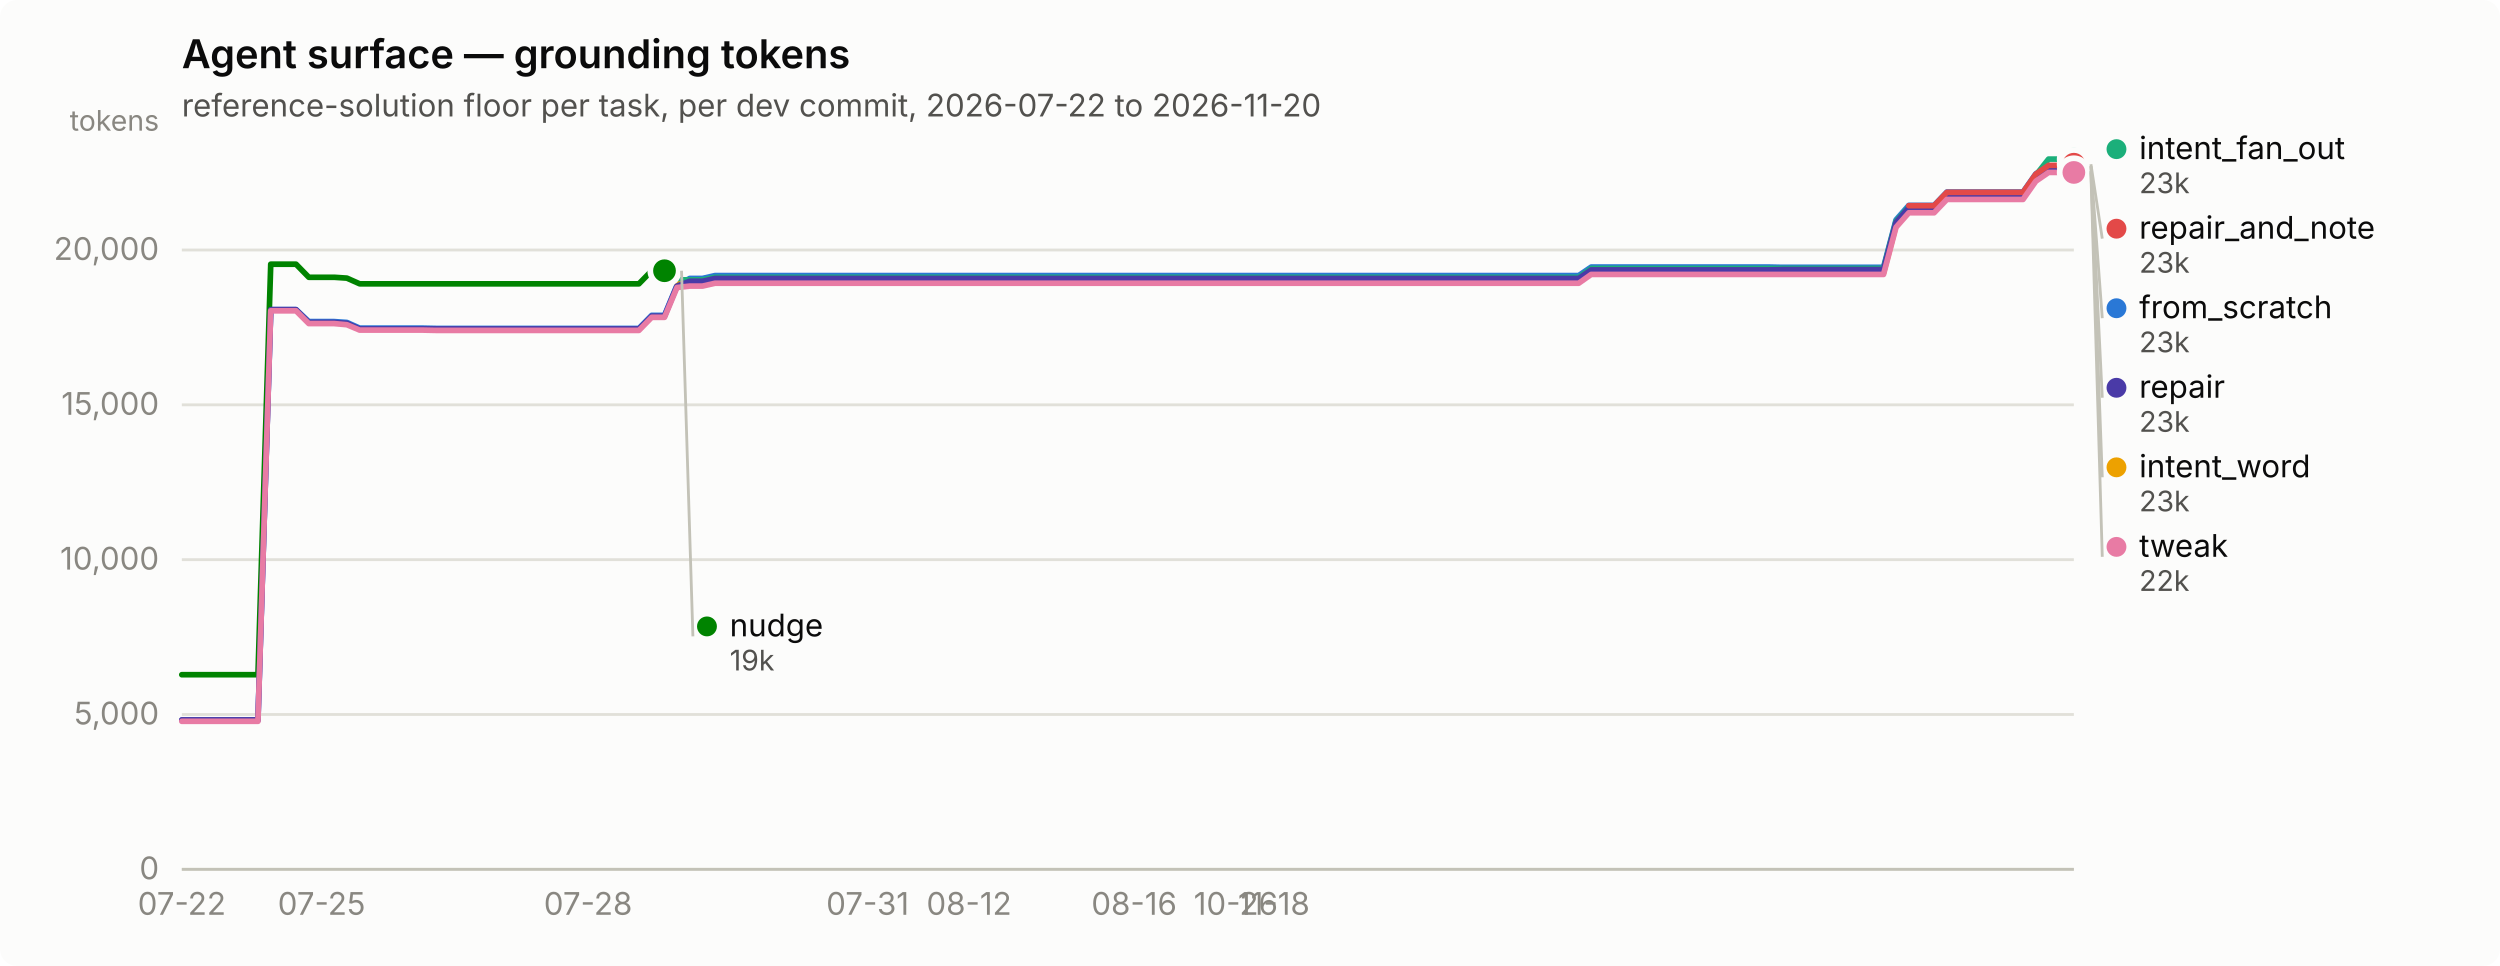
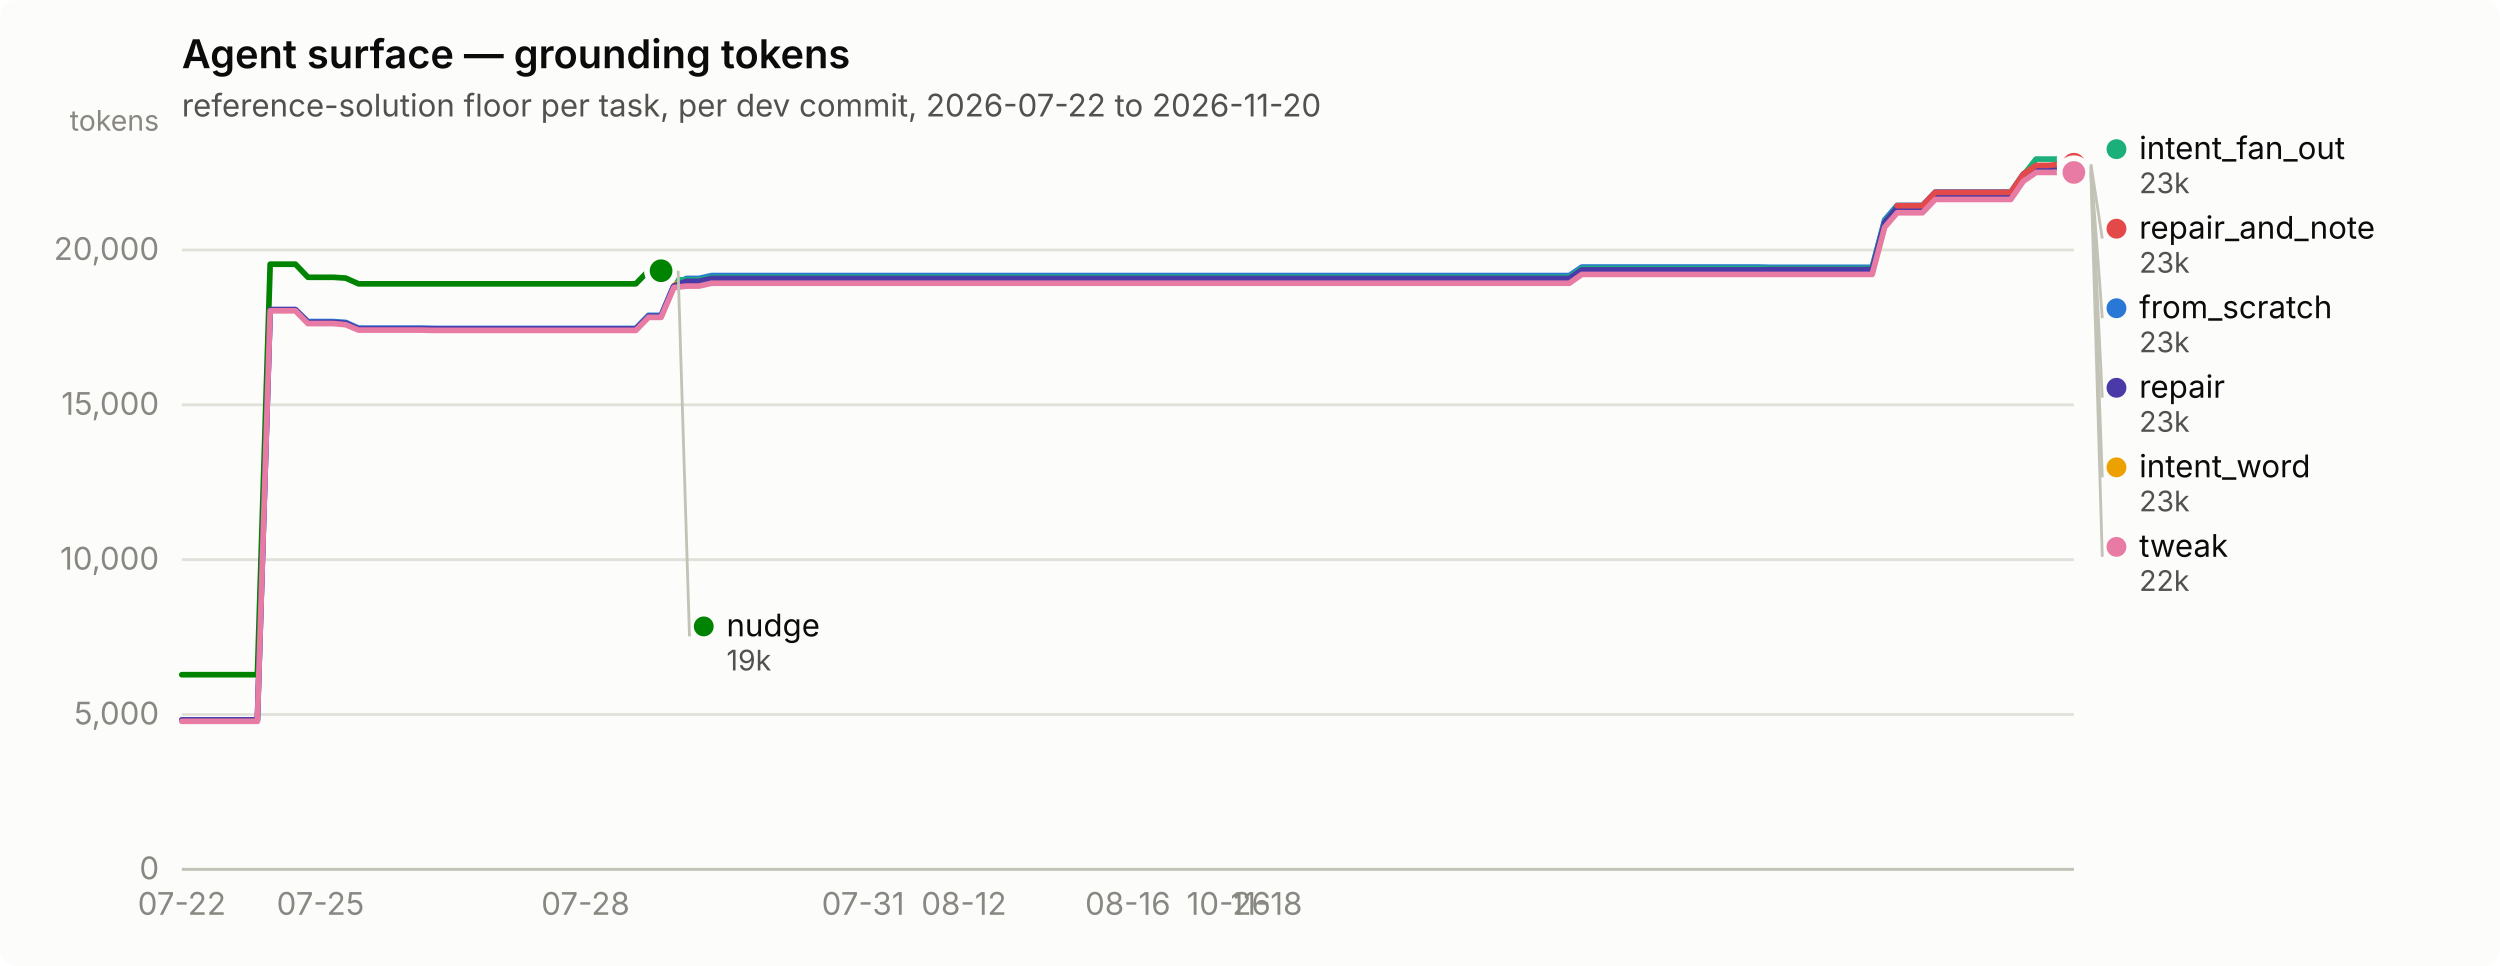
<svg xmlns="http://www.w3.org/2000/svg" width="880" height="340" viewBox="0 0 880 340" role="img" aria-label="Agent surface — grounding tokens">
  <rect width="880" height="340" rx="6" fill="#fcfcfb" />
  <text x="64" y="24" font-family="system-ui, -apple-system, &quot;Segoe UI&quot;, sans-serif" font-size="14" font-weight="600" fill="#0b0b0b">Agent surface — grounding tokens</text>
  <text x="64" y="41" font-family="system-ui, -apple-system, &quot;Segoe UI&quot;, sans-serif" font-size="11" fill="#52514e">reference-solution floor per task, per dev commit, 2026-07-22 to 2026-11-20</text>
  <line x1="64" y1="306.0" x2="730" y2="306.0" stroke="#e1e0d9" stroke-width="1" />
  <text x="56" y="309.5" text-anchor="end" font-family="system-ui, -apple-system, &quot;Segoe UI&quot;, sans-serif" font-size="11" style="font-variant-numeric: tabular-nums" fill="#898781">0</text>
  <line x1="64" y1="251.5" x2="730" y2="251.5" stroke="#e1e0d9" stroke-width="1" />
  <text x="56" y="255.0" text-anchor="end" font-family="system-ui, -apple-system, &quot;Segoe UI&quot;, sans-serif" font-size="11" style="font-variant-numeric: tabular-nums" fill="#898781">5,000</text>
  <line x1="64" y1="197.0" x2="730" y2="197.0" stroke="#e1e0d9" stroke-width="1" />
  <text x="56" y="200.5" text-anchor="end" font-family="system-ui, -apple-system, &quot;Segoe UI&quot;, sans-serif" font-size="11" style="font-variant-numeric: tabular-nums" fill="#898781">10,000</text>
  <line x1="64" y1="142.5" x2="730" y2="142.5" stroke="#e1e0d9" stroke-width="1" />
  <text x="56" y="146.0" text-anchor="end" font-family="system-ui, -apple-system, &quot;Segoe UI&quot;, sans-serif" font-size="11" style="font-variant-numeric: tabular-nums" fill="#898781">15,000</text>
  <line x1="64" y1="88.0" x2="730" y2="88.0" stroke="#e1e0d9" stroke-width="1" />
  <text x="56" y="91.5" text-anchor="end" font-family="system-ui, -apple-system, &quot;Segoe UI&quot;, sans-serif" font-size="11" style="font-variant-numeric: tabular-nums" fill="#898781">20,000</text>
  <text x="56" y="46" text-anchor="end" font-family="system-ui, -apple-system, &quot;Segoe UI&quot;, sans-serif" font-size="10" fill="#898781">tokens</text>
  <line x1="64" y1="306" x2="730" y2="306" stroke="#c3c2b7" stroke-width="1" />
  <text x="64.0" y="322" text-anchor="middle" font-family="system-ui, -apple-system, &quot;Segoe UI&quot;, sans-serif" font-size="11" style="font-variant-numeric: tabular-nums" fill="#898781">07-22</text>
-   <text x="113.2" y="322" text-anchor="middle" font-family="system-ui, -apple-system, &quot;Segoe UI&quot;, sans-serif" font-size="11" style="font-variant-numeric: tabular-nums" fill="#898781">07-25</text>
-   <text x="207.0" y="322" text-anchor="middle" font-family="system-ui, -apple-system, &quot;Segoe UI&quot;, sans-serif" font-size="11" style="font-variant-numeric: tabular-nums" fill="#898781">07-28</text>
-   <text x="305.4" y="322" text-anchor="middle" font-family="system-ui, -apple-system, &quot;Segoe UI&quot;, sans-serif" font-size="11" style="font-variant-numeric: tabular-nums" fill="#898781">07-31</text>
-   <text x="341.1" y="322" text-anchor="middle" font-family="system-ui, -apple-system, &quot;Segoe UI&quot;, sans-serif" font-size="11" style="font-variant-numeric: tabular-nums" fill="#898781">08-12</text>
-   <text x="399.2" y="322" text-anchor="middle" font-family="system-ui, -apple-system, &quot;Segoe UI&quot;, sans-serif" font-size="11" style="font-variant-numeric: tabular-nums" fill="#898781">08-16</text>
-   <text x="435.0" y="322" text-anchor="middle" font-family="system-ui, -apple-system, &quot;Segoe UI&quot;, sans-serif" font-size="11" style="font-variant-numeric: tabular-nums" fill="#898781">10-26</text>
-   <text x="448.4" y="322" text-anchor="middle" font-family="system-ui, -apple-system, &quot;Segoe UI&quot;, sans-serif" font-size="11" style="font-variant-numeric: tabular-nums" fill="#898781">11-18</text>
-   <path d="M64.0,253.5 L68.5,253.5 L72.9,253.5 L77.4,253.5 L81.9,253.5 L86.3,253.5 L90.8,253.5 L95.3,109.0 L99.8,109.0 L104.2,109.0 L108.7,113.2 L113.2,113.2 L117.6,113.2 L122.1,113.5 L126.6,115.5 L131.0,115.5 L135.5,115.5 L140.0,115.5 L144.5,115.5 L148.9,115.5 L153.4,115.6 L157.9,115.6 L162.3,115.6 L166.8,115.6 L171.3,115.6 L175.7,115.6 L180.2,115.6 L184.7,115.6 L189.2,115.6 L193.6,115.6 L198.1,115.6 L202.6,115.6 L207.0,115.6 L211.5,115.6 L216.0,115.6 L220.4,115.6 L224.9,115.6 L229.4,111.0 L233.9,111.0 L238.3,100.4 L242.8,98.0 L247.3,98.0 L251.7,97.0 L256.2,97.0 L260.7,97.0 L265.1,97.0 L269.6,97.0 L274.1,97.0 L278.6,97.0 L283.0,97.0 L287.5,97.0 L292.0,97.0 L296.4,97.0 L300.9,97.0 L305.4,97.0 L309.8,97.0 L314.3,97.0 L318.8,97.0 L323.2,97.0 L327.7,97.0 L332.2,97.0 L336.7,97.0 L341.1,97.0 L345.6,97.0 L350.1,97.0 L354.5,97.0 L359.0,97.0 L363.5,97.0 L367.9,97.0 L372.4,97.0 L376.9,97.0 L381.4,97.0 L385.8,97.0 L390.3,97.0 L394.8,97.0 L399.2,97.0 L403.7,97.0 L408.2,97.0 L412.6,97.0 L417.1,97.0 L421.6,97.0 L426.1,97.0 L430.5,97.0 L435.0,97.0 L439.5,97.0 L443.9,97.0 L448.4,97.0 L452.9,97.0 L457.3,97.0 L461.8,97.0 L466.3,97.0 L470.8,97.0 L475.2,97.0 L479.7,97.0 L484.2,97.0 L488.6,97.0 L493.1,97.0 L497.6,97.0 L502.0,97.0 L506.5,97.0 L511.0,97.0 L515.4,97.0 L519.9,97.0 L524.4,97.0 L528.9,97.0 L533.3,97.0 L537.8,97.0 L542.3,97.0 L546.7,97.0 L551.2,97.0 L555.7,97.0 L560.1,94.0 L564.6,94.0 L569.1,94.0 L573.6,94.0 L578.0,94.0 L582.5,94.0 L587.0,94.0 L591.4,94.0 L595.9,94.0 L600.4,94.0 L604.8,94.0 L609.3,94.0 L613.8,94.0 L618.3,94.0 L622.7,94.0 L627.2,94.1 L631.7,94.1 L636.1,94.1 L640.6,94.1 L645.1,94.1 L649.5,94.1 L654.0,94.1 L658.5,94.1 L663.0,94.1 L667.4,77.4 L671.9,72.3 L676.4,72.3 L680.8,72.3 L685.3,67.6 L689.8,67.6 L694.2,67.6 L698.7,67.6 L703.2,67.6 L707.7,67.6 L712.1,67.6 L716.6,61.2 L721.1,58.4 L725.5,58.4 L730.0,58.4" fill="none" stroke="#2a78d6" stroke-width="2" stroke-linejoin="round" stroke-linecap="round" />
+   <text x="112.8" y="322" text-anchor="middle" font-family="system-ui, -apple-system, &quot;Segoe UI&quot;, sans-serif" font-size="11" style="font-variant-numeric: tabular-nums" fill="#898781">07-25</text>
+   <text x="206.1" y="322" text-anchor="middle" font-family="system-ui, -apple-system, &quot;Segoe UI&quot;, sans-serif" font-size="11" style="font-variant-numeric: tabular-nums" fill="#898781">07-28</text>
+   <text x="303.8" y="322" text-anchor="middle" font-family="system-ui, -apple-system, &quot;Segoe UI&quot;, sans-serif" font-size="11" style="font-variant-numeric: tabular-nums" fill="#898781">07-31</text>
+   <text x="339.3" y="322" text-anchor="middle" font-family="system-ui, -apple-system, &quot;Segoe UI&quot;, sans-serif" font-size="11" style="font-variant-numeric: tabular-nums" fill="#898781">08-12</text>
+   <text x="397.0" y="322" text-anchor="middle" font-family="system-ui, -apple-system, &quot;Segoe UI&quot;, sans-serif" font-size="11" style="font-variant-numeric: tabular-nums" fill="#898781">08-16</text>
+   <text x="432.5" y="322" text-anchor="middle" font-family="system-ui, -apple-system, &quot;Segoe UI&quot;, sans-serif" font-size="11" style="font-variant-numeric: tabular-nums" fill="#898781">10-26</text>
+   <text x="445.8" y="322" text-anchor="middle" font-family="system-ui, -apple-system, &quot;Segoe UI&quot;, sans-serif" font-size="11" style="font-variant-numeric: tabular-nums" fill="#898781">11-18</text>
+   <path d="M64.0,253.5 L68.4,253.5 L72.9,253.5 L77.3,253.5 L81.8,253.5 L86.2,253.5 L90.6,253.5 L95.1,109.0 L99.5,109.0 L104.0,109.0 L108.4,113.2 L112.8,113.2 L117.3,113.2 L121.7,113.5 L126.2,115.5 L130.6,115.5 L135.0,115.5 L139.5,115.5 L143.9,115.5 L148.4,115.5 L152.8,115.6 L157.2,115.6 L161.7,115.6 L166.1,115.6 L170.6,115.6 L175.0,115.6 L179.4,115.6 L183.9,115.6 L188.3,115.6 L192.8,115.6 L197.2,115.6 L201.6,115.6 L206.1,115.6 L210.5,115.6 L215.0,115.6 L219.4,115.6 L223.8,115.6 L228.3,111.0 L232.7,111.0 L237.2,100.4 L241.6,98.0 L246.0,98.0 L250.5,97.0 L254.9,97.0 L259.4,97.0 L263.8,97.0 L268.2,97.0 L272.7,97.0 L277.1,97.0 L281.6,97.0 L286.0,97.0 L290.4,97.0 L294.9,97.0 L299.3,97.0 L303.8,97.0 L308.2,97.0 L312.6,97.0 L317.1,97.0 L321.5,97.0 L326.0,97.0 L330.4,97.0 L334.8,97.0 L339.3,97.0 L343.7,97.0 L348.2,97.0 L352.6,97.0 L357.0,97.0 L361.5,97.0 L365.9,97.0 L370.4,97.0 L374.8,97.0 L379.2,97.0 L383.7,97.0 L388.1,97.0 L392.6,97.0 L397.0,97.0 L401.4,97.0 L405.9,97.0 L410.3,97.0 L414.8,97.0 L419.2,97.0 L423.6,97.0 L428.1,97.0 L432.5,97.0 L437.0,97.0 L441.4,97.0 L445.8,97.0 L450.3,97.0 L454.7,97.0 L459.2,97.0 L463.6,97.0 L468.0,97.0 L472.5,97.0 L476.9,97.0 L481.4,97.0 L485.8,97.0 L490.2,97.0 L494.7,97.0 L499.1,97.0 L503.6,97.0 L508.0,97.0 L512.4,97.0 L516.9,97.0 L521.3,97.0 L525.8,97.0 L530.2,97.0 L534.6,97.0 L539.1,97.0 L543.5,97.0 L548.0,97.0 L552.4,97.0 L556.8,94.0 L561.3,94.0 L565.7,94.0 L570.2,94.0 L574.6,94.0 L579.0,94.0 L583.5,94.0 L587.9,94.0 L592.4,94.0 L596.8,94.0 L601.2,94.0 L605.7,94.0 L610.1,94.0 L614.6,94.0 L619.0,94.0 L623.4,94.1 L627.9,94.1 L632.3,94.1 L636.8,94.1 L641.2,94.1 L645.6,94.1 L650.1,94.1 L654.5,94.1 L659.0,94.1 L663.4,77.4 L667.8,72.3 L672.3,72.3 L676.7,72.3 L681.2,67.6 L685.6,67.6 L690.0,67.6 L694.5,67.6 L698.9,67.6 L703.4,67.6 L707.8,67.6 L712.2,61.2 L716.7,58.4 L721.1,58.4 L725.6,58.4 L730.0,58.4" fill="none" stroke="#2a78d6" stroke-width="2" stroke-linejoin="round" stroke-linecap="round" />
  <circle cx="730.0" cy="58.4" r="6" fill="#fcfcfb" />
  <circle cx="730.0" cy="58.4" r="4" fill="#2a78d6" />
-   <path d="M238.3,98.5 L242.8,98.5 L247.3,98.5 L251.7,97.6 L256.2,97.6 L260.7,97.6 L265.1,97.6 L269.6,97.6 L274.1,97.6 L278.6,97.6 L283.0,97.6 L287.5,97.6 L292.0,97.6 L296.4,97.6 L300.9,97.6 L305.4,97.6 L309.8,97.6 L314.3,97.6 L318.8,97.6 L323.2,97.6 L327.7,97.6 L332.2,97.6 L336.7,97.6 L341.1,97.6 L345.6,97.6 L350.1,97.6 L354.5,97.6 L359.0,97.6 L363.5,97.6 L367.9,97.6 L372.4,97.6 L376.9,97.6 L381.4,97.6 L385.8,97.6 L390.3,97.6 L394.8,97.6 L399.2,97.6 L403.7,97.6 L408.2,97.6 L412.6,97.6 L417.1,97.6 L421.6,97.6 L426.1,97.6 L430.5,97.6 L435.0,97.6 L439.5,97.6 L443.9,97.6 L448.4,97.6 L452.9,97.6 L457.3,97.6 L461.8,97.6 L466.3,97.6 L470.8,97.6 L475.2,97.6 L479.7,97.6 L484.2,97.6 L488.6,97.6 L493.1,97.6 L497.6,97.6 L502.0,97.6 L506.5,97.6 L511.0,97.6 L515.4,97.6 L519.9,97.6 L524.4,97.6 L528.9,97.6 L533.3,97.6 L537.8,97.6 L542.3,97.6 L546.7,97.6 L551.2,97.6 L555.7,97.6 L560.1,94.5 L564.6,94.5 L569.1,94.5 L573.6,94.5 L578.0,94.5 L582.5,94.5 L587.0,94.5 L591.4,94.5 L595.9,94.5 L600.4,94.5 L604.8,94.5 L609.3,94.5 L613.8,94.5 L618.3,94.5 L622.7,94.5 L627.2,94.5 L631.7,94.5 L636.1,94.5 L640.6,94.5 L645.1,94.5 L649.5,94.5 L654.0,94.5 L658.5,94.5 L663.0,94.5 L667.4,77.9 L671.9,72.8 L676.4,72.8 L680.8,72.8 L685.3,68.1 L689.8,68.1 L694.2,68.1 L698.7,68.1 L703.2,68.1 L707.7,68.1 L712.1,68.1 L716.6,61.7 L721.1,56.0 L725.5,56.0 L730.0,56.0" fill="none" stroke="#1baf7a" stroke-width="2" stroke-linejoin="round" stroke-linecap="round" />
+   <path d="M237.2,98.5 L241.6,98.5 L246.0,98.5 L250.5,97.6 L254.9,97.6 L259.4,97.6 L263.8,97.6 L268.2,97.6 L272.7,97.6 L277.1,97.6 L281.6,97.6 L286.0,97.6 L290.4,97.6 L294.9,97.6 L299.3,97.6 L303.8,97.6 L308.2,97.6 L312.6,97.6 L317.1,97.6 L321.5,97.6 L326.0,97.6 L330.4,97.6 L334.8,97.6 L339.3,97.6 L343.7,97.6 L348.2,97.6 L352.6,97.6 L357.0,97.6 L361.5,97.6 L365.9,97.6 L370.4,97.6 L374.8,97.6 L379.2,97.6 L383.7,97.6 L388.1,97.6 L392.6,97.6 L397.0,97.6 L401.4,97.6 L405.9,97.6 L410.3,97.6 L414.8,97.6 L419.2,97.6 L423.6,97.6 L428.1,97.6 L432.5,97.6 L437.0,97.6 L441.4,97.6 L445.8,97.6 L450.3,97.6 L454.7,97.6 L459.2,97.6 L463.6,97.6 L468.0,97.6 L472.5,97.6 L476.9,97.6 L481.4,97.6 L485.8,97.6 L490.2,97.6 L494.7,97.6 L499.1,97.6 L503.6,97.6 L508.0,97.6 L512.4,97.6 L516.9,97.6 L521.3,97.6 L525.8,97.6 L530.2,97.6 L534.6,97.6 L539.1,97.6 L543.5,97.6 L548.0,97.6 L552.4,97.6 L556.8,94.5 L561.3,94.5 L565.7,94.5 L570.2,94.5 L574.6,94.5 L579.0,94.5 L583.5,94.5 L587.9,94.5 L592.4,94.5 L596.8,94.5 L601.2,94.5 L605.7,94.5 L610.1,94.5 L614.6,94.5 L619.0,94.5 L623.4,94.5 L627.9,94.5 L632.3,94.5 L636.8,94.5 L641.2,94.5 L645.6,94.5 L650.1,94.5 L654.5,94.5 L659.0,94.5 L663.4,77.9 L667.8,72.8 L672.3,72.8 L676.7,72.8 L681.2,68.1 L685.6,68.1 L690.0,68.1 L694.5,68.1 L698.9,68.1 L703.4,68.1 L707.8,68.1 L712.2,61.7 L716.7,56.0 L721.1,56.0 L725.6,56.0 L730.0,56.0" fill="none" stroke="#1baf7a" stroke-width="2" stroke-linejoin="round" stroke-linecap="round" />
  <circle cx="730.0" cy="56.0" r="6" fill="#fcfcfb" />
  <circle cx="730.0" cy="56.0" r="4" fill="#1baf7a" />
-   <path d="M238.3,100.0 L242.8,100.0 L247.3,100.0 L251.7,99.1 L256.2,99.1 L260.7,99.1 L265.1,99.1 L269.6,99.1 L274.1,99.1 L278.6,99.1 L283.0,99.1 L287.5,99.1 L292.0,99.1 L296.4,99.1 L300.9,99.1 L305.4,99.1 L309.8,99.1 L314.3,99.1 L318.8,99.1 L323.2,99.1 L327.7,99.1 L332.2,99.1 L336.7,99.1 L341.1,99.1 L345.6,99.1 L350.1,99.1 L354.5,99.1 L359.0,99.1 L363.5,99.1 L367.9,99.1 L372.4,99.1 L376.9,99.1 L381.4,99.1 L385.8,99.1 L390.3,99.1 L394.8,99.1 L399.2,99.1 L403.7,99.1 L408.2,99.1 L412.6,99.1 L417.1,99.1 L421.6,99.1 L426.1,99.1 L430.5,99.1 L435.0,99.1 L439.5,99.1 L443.9,99.1 L448.4,99.1 L452.9,99.1 L457.3,99.1 L461.8,99.1 L466.3,99.1 L470.8,99.1 L475.2,99.1 L479.7,99.1 L484.2,99.1 L488.6,99.1 L493.1,99.1 L497.6,99.1 L502.0,99.1 L506.5,99.1 L511.0,99.1 L515.4,99.1 L519.9,99.1 L524.4,99.1 L528.9,99.1 L533.3,99.1 L537.8,99.1 L542.3,99.1 L546.7,99.1 L551.2,99.1 L555.7,99.1 L560.1,96.0 L564.6,96.0 L569.1,96.0 L573.6,96.0 L578.0,96.0 L582.5,96.0 L587.0,96.0 L591.4,96.0 L595.9,96.0 L600.4,96.0 L604.8,96.0 L609.3,96.0 L613.8,96.0 L618.3,96.0 L622.7,96.0 L627.2,96.1 L631.7,96.1 L636.1,96.1 L640.6,96.1 L645.1,96.1 L649.5,96.1 L654.0,96.1 L658.5,96.1 L663.0,96.1 L667.4,79.4 L671.9,74.3 L676.4,74.3 L680.8,74.3 L685.3,69.6 L689.8,69.6 L694.2,69.6 L698.7,69.6 L703.2,69.6 L707.7,69.6 L712.1,69.6 L716.6,63.2 L721.1,60.2 L725.5,60.2 L730.0,60.2" fill="none" stroke="#eda100" stroke-width="2" stroke-linejoin="round" stroke-linecap="round" />
+   <path d="M237.2,100.0 L241.6,100.0 L246.0,100.0 L250.5,99.1 L254.9,99.1 L259.4,99.1 L263.8,99.1 L268.2,99.1 L272.7,99.1 L277.1,99.1 L281.6,99.1 L286.0,99.1 L290.4,99.1 L294.9,99.1 L299.3,99.1 L303.8,99.1 L308.2,99.1 L312.6,99.1 L317.1,99.1 L321.5,99.1 L326.0,99.1 L330.4,99.1 L334.8,99.1 L339.3,99.1 L343.7,99.1 L348.2,99.1 L352.6,99.1 L357.0,99.1 L361.5,99.1 L365.9,99.1 L370.4,99.1 L374.8,99.1 L379.2,99.1 L383.7,99.1 L388.1,99.1 L392.6,99.1 L397.0,99.1 L401.4,99.1 L405.9,99.1 L410.3,99.1 L414.8,99.1 L419.2,99.1 L423.6,99.1 L428.1,99.1 L432.5,99.1 L437.0,99.1 L441.4,99.1 L445.8,99.1 L450.3,99.1 L454.7,99.1 L459.2,99.1 L463.6,99.1 L468.0,99.1 L472.5,99.1 L476.9,99.1 L481.4,99.1 L485.8,99.1 L490.2,99.1 L494.7,99.1 L499.1,99.1 L503.6,99.1 L508.0,99.1 L512.4,99.1 L516.9,99.1 L521.3,99.1 L525.8,99.1 L530.2,99.1 L534.6,99.1 L539.1,99.1 L543.5,99.1 L548.0,99.1 L552.4,99.1 L556.8,96.0 L561.3,96.0 L565.7,96.0 L570.2,96.0 L574.6,96.0 L579.0,96.0 L583.5,96.0 L587.9,96.0 L592.4,96.0 L596.8,96.0 L601.2,96.0 L605.7,96.0 L610.1,96.0 L614.6,96.0 L619.0,96.0 L623.4,96.1 L627.9,96.1 L632.3,96.1 L636.8,96.1 L641.2,96.1 L645.6,96.1 L650.1,96.1 L654.5,96.1 L659.0,96.1 L663.4,79.4 L667.8,74.3 L672.3,74.3 L676.7,74.3 L681.2,69.6 L685.6,69.6 L690.0,69.6 L694.5,69.6 L698.9,69.6 L703.4,69.6 L707.8,69.6 L712.2,63.2 L716.7,60.2 L721.1,60.2 L725.6,60.2 L730.0,60.2" fill="none" stroke="#eda100" stroke-width="2" stroke-linejoin="round" stroke-linecap="round" />
  <circle cx="730.0" cy="60.2" r="6" fill="#fcfcfb" />
  <circle cx="730.0" cy="60.2" r="4" fill="#eda100" />
-   <path d="M64.0,237.5 L68.5,237.5 L72.9,237.5 L77.4,237.5 L81.9,237.5 L86.3,237.5 L90.8,237.5 L95.3,93.0 L99.8,93.0 L104.2,93.0 L108.7,97.6 L113.2,97.6 L117.6,97.6 L122.1,97.9 L126.6,99.9 L131.0,99.9 L135.5,99.9 L140.0,99.9 L144.5,99.9 L148.9,99.9 L153.4,99.9 L157.9,99.9 L162.3,99.9 L166.8,99.9 L171.3,99.9 L175.7,99.9 L180.2,99.9 L184.7,99.9 L189.2,99.9 L193.6,99.9 L198.1,99.9 L202.6,99.9 L207.0,99.9 L211.5,99.9 L216.0,99.9 L220.4,99.9 L224.9,99.9 L229.4,95.3 L233.9,95.3" fill="none" stroke="#008300" stroke-width="2" stroke-linejoin="round" stroke-linecap="round" />
-   <circle cx="233.9" cy="95.3" r="6" fill="#fcfcfb" />
-   <circle cx="233.9" cy="95.3" r="4" fill="#008300" />
-   <path d="M64.0,253.4 L68.5,253.4 L72.9,253.4 L77.4,253.4 L81.9,253.4 L86.3,253.4 L90.8,253.4 L95.3,109.0 L99.8,109.0 L104.2,109.0 L108.7,113.5 L113.2,113.5 L117.6,113.5 L122.1,113.8 L126.6,115.8 L131.0,115.8 L135.5,115.8 L140.0,115.8 L144.5,115.8 L148.9,115.8 L153.4,115.8 L157.9,115.8 L162.3,115.8 L166.8,115.8 L171.3,115.8 L175.7,115.8 L180.2,115.8 L184.7,115.8 L189.2,115.8 L193.6,115.8 L198.1,115.8 L202.6,115.8 L207.0,115.8 L211.5,115.8 L216.0,115.8 L220.4,115.8 L224.9,115.8 L229.4,111.3 L233.9,111.3 L238.3,100.7 L242.8,99.0 L247.3,99.0 L251.7,98.0 L256.2,98.0 L260.7,98.0 L265.1,98.0 L269.6,98.0 L274.1,98.0 L278.6,98.0 L283.0,98.0 L287.5,98.0 L292.0,98.0 L296.4,98.0 L300.9,98.0 L305.4,98.0 L309.8,98.0 L314.3,98.0 L318.8,98.0 L323.2,98.0 L327.7,98.0 L332.2,98.0 L336.7,98.0 L341.1,98.0 L345.6,98.0 L350.1,98.0 L354.5,98.0 L359.0,98.0 L363.5,98.0 L367.9,98.0 L372.4,98.0 L376.9,98.0 L381.4,98.0 L385.8,98.0 L390.3,98.0 L394.8,98.0 L399.2,98.0 L403.7,98.0 L408.2,98.0 L412.6,98.0 L417.1,98.0 L421.6,98.0 L426.1,98.0 L430.5,98.0 L435.0,98.0 L439.5,98.0 L443.9,98.0 L448.4,98.0 L452.9,98.0 L457.3,98.0 L461.8,98.0 L466.3,98.0 L470.8,98.0 L475.2,98.0 L479.7,98.0 L484.2,98.0 L488.6,98.0 L493.1,98.0 L497.6,98.0 L502.0,98.0 L506.5,98.0 L511.0,98.0 L515.4,98.0 L519.9,98.0 L524.4,98.0 L528.9,98.0 L533.3,98.0 L537.8,98.0 L542.3,98.0 L546.7,98.0 L551.2,98.0 L555.7,98.0 L560.1,95.0 L564.6,95.0 L569.1,95.0 L573.6,95.0 L578.0,95.0 L582.5,95.0 L587.0,95.0 L591.4,95.0 L595.9,95.0 L600.4,95.0 L604.8,95.0 L609.3,95.0 L613.8,95.0 L618.3,95.0 L622.7,95.0 L627.2,94.9 L631.7,94.9 L636.1,94.9 L640.6,94.9 L645.1,94.9 L649.5,94.9 L654.0,94.9 L658.5,94.9 L663.0,94.9 L667.4,78.3 L671.9,73.1 L676.4,73.1 L680.8,73.1 L685.3,68.4 L689.8,68.4 L694.2,68.4 L698.7,68.4 L703.2,68.4 L707.7,68.4 L712.1,68.4 L716.6,62.0 L721.1,58.9 L725.5,58.9 L730.0,58.6" fill="none" stroke="#4a3aa7" stroke-width="2" stroke-linejoin="round" stroke-linecap="round" />
+   <path d="M64.0,237.5 L68.4,237.5 L72.9,237.5 L77.3,237.5 L81.8,237.5 L86.2,237.5 L90.6,237.5 L95.1,93.0 L99.5,93.0 L104.0,93.0 L108.4,97.6 L112.8,97.6 L117.3,97.6 L121.7,97.9 L126.2,99.9 L130.6,99.9 L135.0,99.9 L139.5,99.9 L143.9,99.9 L148.4,99.9 L152.8,99.9 L157.2,99.9 L161.7,99.9 L166.1,99.9 L170.6,99.9 L175.0,99.9 L179.4,99.9 L183.9,99.9 L188.3,99.9 L192.8,99.9 L197.2,99.9 L201.6,99.9 L206.1,99.9 L210.5,99.9 L215.0,99.9 L219.4,99.9 L223.8,99.9 L228.3,95.3 L232.7,95.3" fill="none" stroke="#008300" stroke-width="2" stroke-linejoin="round" stroke-linecap="round" />
+   <circle cx="232.7" cy="95.3" r="6" fill="#fcfcfb" />
+   <circle cx="232.7" cy="95.3" r="4" fill="#008300" />
+   <path d="M64.0,253.4 L68.4,253.4 L72.9,253.4 L77.3,253.4 L81.8,253.4 L86.2,253.4 L90.6,253.4 L95.1,109.0 L99.5,109.0 L104.0,109.0 L108.4,113.5 L112.8,113.5 L117.3,113.5 L121.7,113.8 L126.2,115.8 L130.6,115.8 L135.0,115.8 L139.5,115.8 L143.9,115.8 L148.4,115.8 L152.8,115.8 L157.2,115.8 L161.7,115.8 L166.1,115.8 L170.6,115.8 L175.0,115.8 L179.4,115.8 L183.9,115.8 L188.3,115.8 L192.8,115.8 L197.2,115.8 L201.6,115.8 L206.1,115.8 L210.5,115.8 L215.0,115.8 L219.4,115.8 L223.8,115.8 L228.3,111.3 L232.7,111.3 L237.2,100.7 L241.6,99.0 L246.0,99.0 L250.5,98.0 L254.9,98.0 L259.4,98.0 L263.8,98.0 L268.2,98.0 L272.7,98.0 L277.1,98.0 L281.6,98.0 L286.0,98.0 L290.4,98.0 L294.9,98.0 L299.3,98.0 L303.8,98.0 L308.2,98.0 L312.6,98.0 L317.1,98.0 L321.5,98.0 L326.0,98.0 L330.4,98.0 L334.8,98.0 L339.3,98.0 L343.7,98.0 L348.2,98.0 L352.6,98.0 L357.0,98.0 L361.5,98.0 L365.9,98.0 L370.4,98.0 L374.8,98.0 L379.2,98.0 L383.7,98.0 L388.1,98.0 L392.6,98.0 L397.0,98.0 L401.4,98.0 L405.9,98.0 L410.3,98.0 L414.8,98.0 L419.2,98.0 L423.6,98.0 L428.1,98.0 L432.5,98.0 L437.0,98.0 L441.4,98.0 L445.8,98.0 L450.3,98.0 L454.7,98.0 L459.2,98.0 L463.6,98.0 L468.0,98.0 L472.5,98.0 L476.9,98.0 L481.4,98.0 L485.8,98.0 L490.2,98.0 L494.7,98.0 L499.1,98.0 L503.6,98.0 L508.0,98.0 L512.4,98.0 L516.9,98.0 L521.3,98.0 L525.8,98.0 L530.2,98.0 L534.6,98.0 L539.1,98.0 L543.5,98.0 L548.0,98.0 L552.4,98.0 L556.8,95.0 L561.3,95.0 L565.7,95.0 L570.2,95.0 L574.6,95.0 L579.0,95.0 L583.5,95.0 L587.9,95.0 L592.4,95.0 L596.8,95.0 L601.2,95.0 L605.7,95.0 L610.1,95.0 L614.6,95.0 L619.0,95.0 L623.4,94.9 L627.9,94.9 L632.3,94.9 L636.8,94.9 L641.2,94.9 L645.6,94.9 L650.1,94.9 L654.5,94.9 L659.0,94.9 L663.4,78.3 L667.8,73.1 L672.3,73.1 L676.7,73.1 L681.2,68.4 L685.6,68.4 L690.0,68.4 L694.5,68.4 L698.9,68.4 L703.4,68.4 L707.8,68.4 L712.2,62.0 L716.7,58.9 L721.1,58.9 L725.6,58.6 L730.0,58.6" fill="none" stroke="#4a3aa7" stroke-width="2" stroke-linejoin="round" stroke-linecap="round" />
  <circle cx="730.0" cy="58.6" r="6" fill="#fcfcfb" />
  <circle cx="730.0" cy="58.6" r="4" fill="#4a3aa7" />
-   <path d="M671.9,72.4 L676.4,72.4 L680.8,72.4 L685.3,67.7 L689.8,67.7 L694.2,67.7 L698.7,67.7 L703.2,67.7 L707.7,67.7 L712.1,67.7 L716.6,61.3 L721.1,58.2 L725.5,58.2 L730.0,57.8" fill="none" stroke="#e34948" stroke-width="2" stroke-linejoin="round" stroke-linecap="round" />
+   <path d="M667.8,72.4 L672.3,72.4 L676.7,72.4 L681.2,67.7 L685.6,67.7 L690.0,67.7 L694.5,67.7 L698.9,67.7 L703.4,67.7 L707.8,67.7 L712.2,61.3 L716.7,58.2 L721.1,58.2 L725.6,57.8 L730.0,57.8" fill="none" stroke="#e34948" stroke-width="2" stroke-linejoin="round" stroke-linecap="round" />
  <circle cx="730.0" cy="57.8" r="6" fill="#fcfcfb" />
  <circle cx="730.0" cy="57.8" r="4" fill="#e34948" />
-   <path d="M64.0,253.9 L68.5,253.9 L72.9,253.9 L77.4,253.9 L81.9,253.9 L86.3,253.9 L90.8,253.9 L95.3,109.4 L99.8,109.4 L104.2,109.4 L108.7,113.9 L113.2,113.9 L117.6,113.9 L122.1,114.3 L126.6,116.2 L131.0,116.2 L135.5,116.2 L140.0,116.2 L144.5,116.2 L148.9,116.2 L153.4,116.3 L157.9,116.3 L162.3,116.3 L166.8,116.3 L171.3,116.3 L175.7,116.3 L180.2,116.3 L184.7,116.3 L189.2,116.3 L193.6,116.3 L198.1,116.3 L202.6,116.3 L207.0,116.3 L211.5,116.3 L216.0,116.3 L220.4,116.3 L224.9,116.3 L229.4,111.7 L233.9,111.7 L238.3,101.2 L242.8,100.7 L247.3,100.7 L251.7,99.7 L256.2,99.7 L260.7,99.7 L265.1,99.7 L269.6,99.7 L274.1,99.7 L278.6,99.7 L283.0,99.7 L287.5,99.7 L292.0,99.7 L296.4,99.7 L300.9,99.7 L305.4,99.7 L309.8,99.7 L314.3,99.7 L318.8,99.7 L323.2,99.7 L327.7,99.7 L332.2,99.7 L336.7,99.7 L341.1,99.7 L345.6,99.7 L350.1,99.7 L354.5,99.7 L359.0,99.7 L363.5,99.7 L367.9,99.7 L372.4,99.7 L376.9,99.7 L381.4,99.7 L385.8,99.7 L390.3,99.7 L394.8,99.7 L399.2,99.7 L403.7,99.7 L408.2,99.7 L412.6,99.7 L417.1,99.7 L421.6,99.7 L426.1,99.7 L430.5,99.7 L435.0,99.7 L439.5,99.7 L443.9,99.7 L448.4,99.7 L452.9,99.7 L457.3,99.7 L461.8,99.7 L466.3,99.7 L470.8,99.7 L475.2,99.7 L479.7,99.7 L484.2,99.7 L488.6,99.7 L493.1,99.7 L497.6,99.7 L502.0,99.7 L506.5,99.7 L511.0,99.7 L515.4,99.7 L519.9,99.7 L524.4,99.7 L528.9,99.7 L533.3,99.7 L537.8,99.7 L542.3,99.7 L546.7,99.7 L551.2,99.7 L555.7,99.7 L560.1,96.6 L564.6,96.6 L569.1,96.6 L573.6,96.6 L578.0,96.6 L582.5,96.6 L587.0,96.6 L591.4,96.6 L595.9,96.6 L600.4,96.6 L604.8,96.6 L609.3,96.6 L613.8,96.6 L618.3,96.6 L622.7,96.6 L627.2,96.6 L631.7,96.6 L636.1,96.6 L640.6,96.6 L645.1,96.6 L649.5,96.6 L654.0,96.6 L658.5,96.6 L663.0,96.6 L667.4,80.0 L671.9,74.9 L676.4,74.9 L680.8,74.9 L685.3,70.2 L689.8,70.2 L694.2,70.2 L698.7,70.2 L703.2,70.2 L707.7,70.2 L712.1,70.2 L716.6,63.8 L721.1,60.7 L725.5,60.7 L730.0,60.7" fill="none" stroke="#e87ba4" stroke-width="2" stroke-linejoin="round" stroke-linecap="round" />
+   <path d="M64.0,253.9 L68.4,253.9 L72.9,253.9 L77.3,253.9 L81.8,253.9 L86.2,253.9 L90.6,253.9 L95.1,109.4 L99.5,109.4 L104.0,109.4 L108.4,113.9 L112.8,113.9 L117.3,113.9 L121.7,114.3 L126.2,116.2 L130.6,116.2 L135.0,116.2 L139.5,116.2 L143.9,116.2 L148.4,116.2 L152.8,116.3 L157.2,116.3 L161.7,116.3 L166.1,116.3 L170.6,116.3 L175.0,116.3 L179.4,116.3 L183.9,116.3 L188.3,116.3 L192.8,116.3 L197.2,116.3 L201.6,116.3 L206.1,116.3 L210.5,116.3 L215.0,116.3 L219.4,116.3 L223.8,116.3 L228.3,111.7 L232.7,111.7 L237.2,101.2 L241.6,100.7 L246.0,100.7 L250.5,99.7 L254.9,99.7 L259.4,99.7 L263.8,99.7 L268.2,99.7 L272.7,99.7 L277.1,99.7 L281.6,99.7 L286.0,99.7 L290.4,99.7 L294.9,99.7 L299.3,99.7 L303.8,99.7 L308.2,99.7 L312.6,99.7 L317.1,99.7 L321.5,99.7 L326.0,99.7 L330.4,99.7 L334.8,99.7 L339.3,99.7 L343.7,99.7 L348.2,99.7 L352.6,99.7 L357.0,99.7 L361.5,99.7 L365.9,99.7 L370.4,99.7 L374.8,99.7 L379.2,99.7 L383.7,99.7 L388.1,99.7 L392.6,99.7 L397.0,99.7 L401.4,99.7 L405.9,99.7 L410.3,99.7 L414.8,99.7 L419.2,99.7 L423.6,99.7 L428.1,99.7 L432.5,99.7 L437.0,99.7 L441.4,99.7 L445.8,99.7 L450.3,99.7 L454.7,99.7 L459.2,99.7 L463.6,99.7 L468.0,99.7 L472.5,99.7 L476.9,99.7 L481.4,99.7 L485.8,99.7 L490.2,99.7 L494.7,99.7 L499.1,99.7 L503.6,99.7 L508.0,99.7 L512.4,99.7 L516.9,99.7 L521.3,99.7 L525.8,99.7 L530.2,99.7 L534.6,99.7 L539.1,99.7 L543.5,99.7 L548.0,99.7 L552.4,99.7 L556.8,96.6 L561.3,96.6 L565.7,96.6 L570.2,96.6 L574.6,96.6 L579.0,96.6 L583.5,96.6 L587.9,96.6 L592.4,96.6 L596.8,96.6 L601.2,96.6 L605.7,96.6 L610.1,96.6 L614.6,96.6 L619.0,96.6 L623.4,96.6 L627.9,96.6 L632.3,96.6 L636.8,96.6 L641.2,96.6 L645.6,96.6 L650.1,96.6 L654.5,96.6 L659.0,96.6 L663.4,80.0 L667.8,74.9 L672.3,74.9 L676.7,74.9 L681.2,70.2 L685.6,70.2 L690.0,70.2 L694.5,70.2 L698.9,70.2 L703.4,70.2 L707.8,70.2 L712.2,63.8 L716.7,60.7 L721.1,60.7 L725.6,60.7 L730.0,60.7" fill="none" stroke="#e87ba4" stroke-width="2" stroke-linejoin="round" stroke-linecap="round" />
  <circle cx="730.0" cy="60.7" r="6" fill="#fcfcfb" />
  <circle cx="730.0" cy="60.7" r="4" fill="#e87ba4" />
  <circle cx="745.0" cy="52.5" r="3.5" fill="#1baf7a" />
  <text x="753.0" y="56.0" font-family="system-ui, -apple-system, &quot;Segoe UI&quot;, sans-serif" font-size="11" fill="#0b0b0b">intent_fan_out</text>
  <text x="753.0" y="68.0" font-family="system-ui, -apple-system, &quot;Segoe UI&quot;, sans-serif" font-size="10" style="font-variant-numeric: tabular-nums" fill="#52514e">23k</text>
  <line x1="736.0" y1="57.8" x2="740.0" y2="84.0" stroke="#c3c2b7" stroke-width="1" />
  <circle cx="745.0" cy="80.5" r="3.5" fill="#e34948" />
  <text x="753.0" y="84.0" font-family="system-ui, -apple-system, &quot;Segoe UI&quot;, sans-serif" font-size="11" fill="#0b0b0b">repair_and_note</text>
  <text x="753.0" y="96.0" font-family="system-ui, -apple-system, &quot;Segoe UI&quot;, sans-serif" font-size="10" style="font-variant-numeric: tabular-nums" fill="#52514e">23k</text>
  <line x1="736.0" y1="58.4" x2="740.0" y2="112.0" stroke="#c3c2b7" stroke-width="1" />
  <circle cx="745.0" cy="108.5" r="3.5" fill="#2a78d6" />
  <text x="753.0" y="112.0" font-family="system-ui, -apple-system, &quot;Segoe UI&quot;, sans-serif" font-size="11" fill="#0b0b0b">from_scratch</text>
  <text x="753.0" y="124.0" font-family="system-ui, -apple-system, &quot;Segoe UI&quot;, sans-serif" font-size="10" style="font-variant-numeric: tabular-nums" fill="#52514e">23k</text>
  <line x1="736.0" y1="58.6" x2="740.0" y2="140.0" stroke="#c3c2b7" stroke-width="1" />
  <circle cx="745.0" cy="136.5" r="3.5" fill="#4a3aa7" />
  <text x="753.0" y="140.0" font-family="system-ui, -apple-system, &quot;Segoe UI&quot;, sans-serif" font-size="11" fill="#0b0b0b">repair</text>
  <text x="753.0" y="152.0" font-family="system-ui, -apple-system, &quot;Segoe UI&quot;, sans-serif" font-size="10" style="font-variant-numeric: tabular-nums" fill="#52514e">23k</text>
  <line x1="736.0" y1="60.2" x2="740.0" y2="168.0" stroke="#c3c2b7" stroke-width="1" />
  <circle cx="745.0" cy="164.5" r="3.5" fill="#eda100" />
  <text x="753.0" y="168.0" font-family="system-ui, -apple-system, &quot;Segoe UI&quot;, sans-serif" font-size="11" fill="#0b0b0b">intent_word</text>
  <text x="753.0" y="180.0" font-family="system-ui, -apple-system, &quot;Segoe UI&quot;, sans-serif" font-size="10" style="font-variant-numeric: tabular-nums" fill="#52514e">23k</text>
  <line x1="736.0" y1="60.7" x2="740.0" y2="196.0" stroke="#c3c2b7" stroke-width="1" />
  <circle cx="745.0" cy="192.5" r="3.5" fill="#e87ba4" />
  <text x="753.0" y="196.0" font-family="system-ui, -apple-system, &quot;Segoe UI&quot;, sans-serif" font-size="11" fill="#0b0b0b">tweak</text>
  <text x="753.0" y="208.0" font-family="system-ui, -apple-system, &quot;Segoe UI&quot;, sans-serif" font-size="10" style="font-variant-numeric: tabular-nums" fill="#52514e">22k</text>
-   <line x1="239.9" y1="95.3" x2="243.9" y2="224.0" stroke="#c3c2b7" stroke-width="1" />
-   <circle cx="248.852" cy="220.5" r="3.5" fill="#008300" />
-   <text x="256.852" y="224.0" font-family="system-ui, -apple-system, &quot;Segoe UI&quot;, sans-serif" font-size="11" fill="#0b0b0b">nudge</text>
-   <text x="256.852" y="236.0" font-family="system-ui, -apple-system, &quot;Segoe UI&quot;, sans-serif" font-size="10" style="font-variant-numeric: tabular-nums" fill="#52514e">19k</text>
+   <line x1="238.7" y1="95.3" x2="242.7" y2="224.0" stroke="#c3c2b7" stroke-width="1" />
+   <circle cx="247.72" cy="220.5" r="3.5" fill="#008300" />
+   <text x="255.72" y="224.0" font-family="system-ui, -apple-system, &quot;Segoe UI&quot;, sans-serif" font-size="11" fill="#0b0b0b">nudge</text>
+   <text x="255.72" y="236.0" font-family="system-ui, -apple-system, &quot;Segoe UI&quot;, sans-serif" font-size="10" style="font-variant-numeric: tabular-nums" fill="#52514e">19k</text>
</svg>
